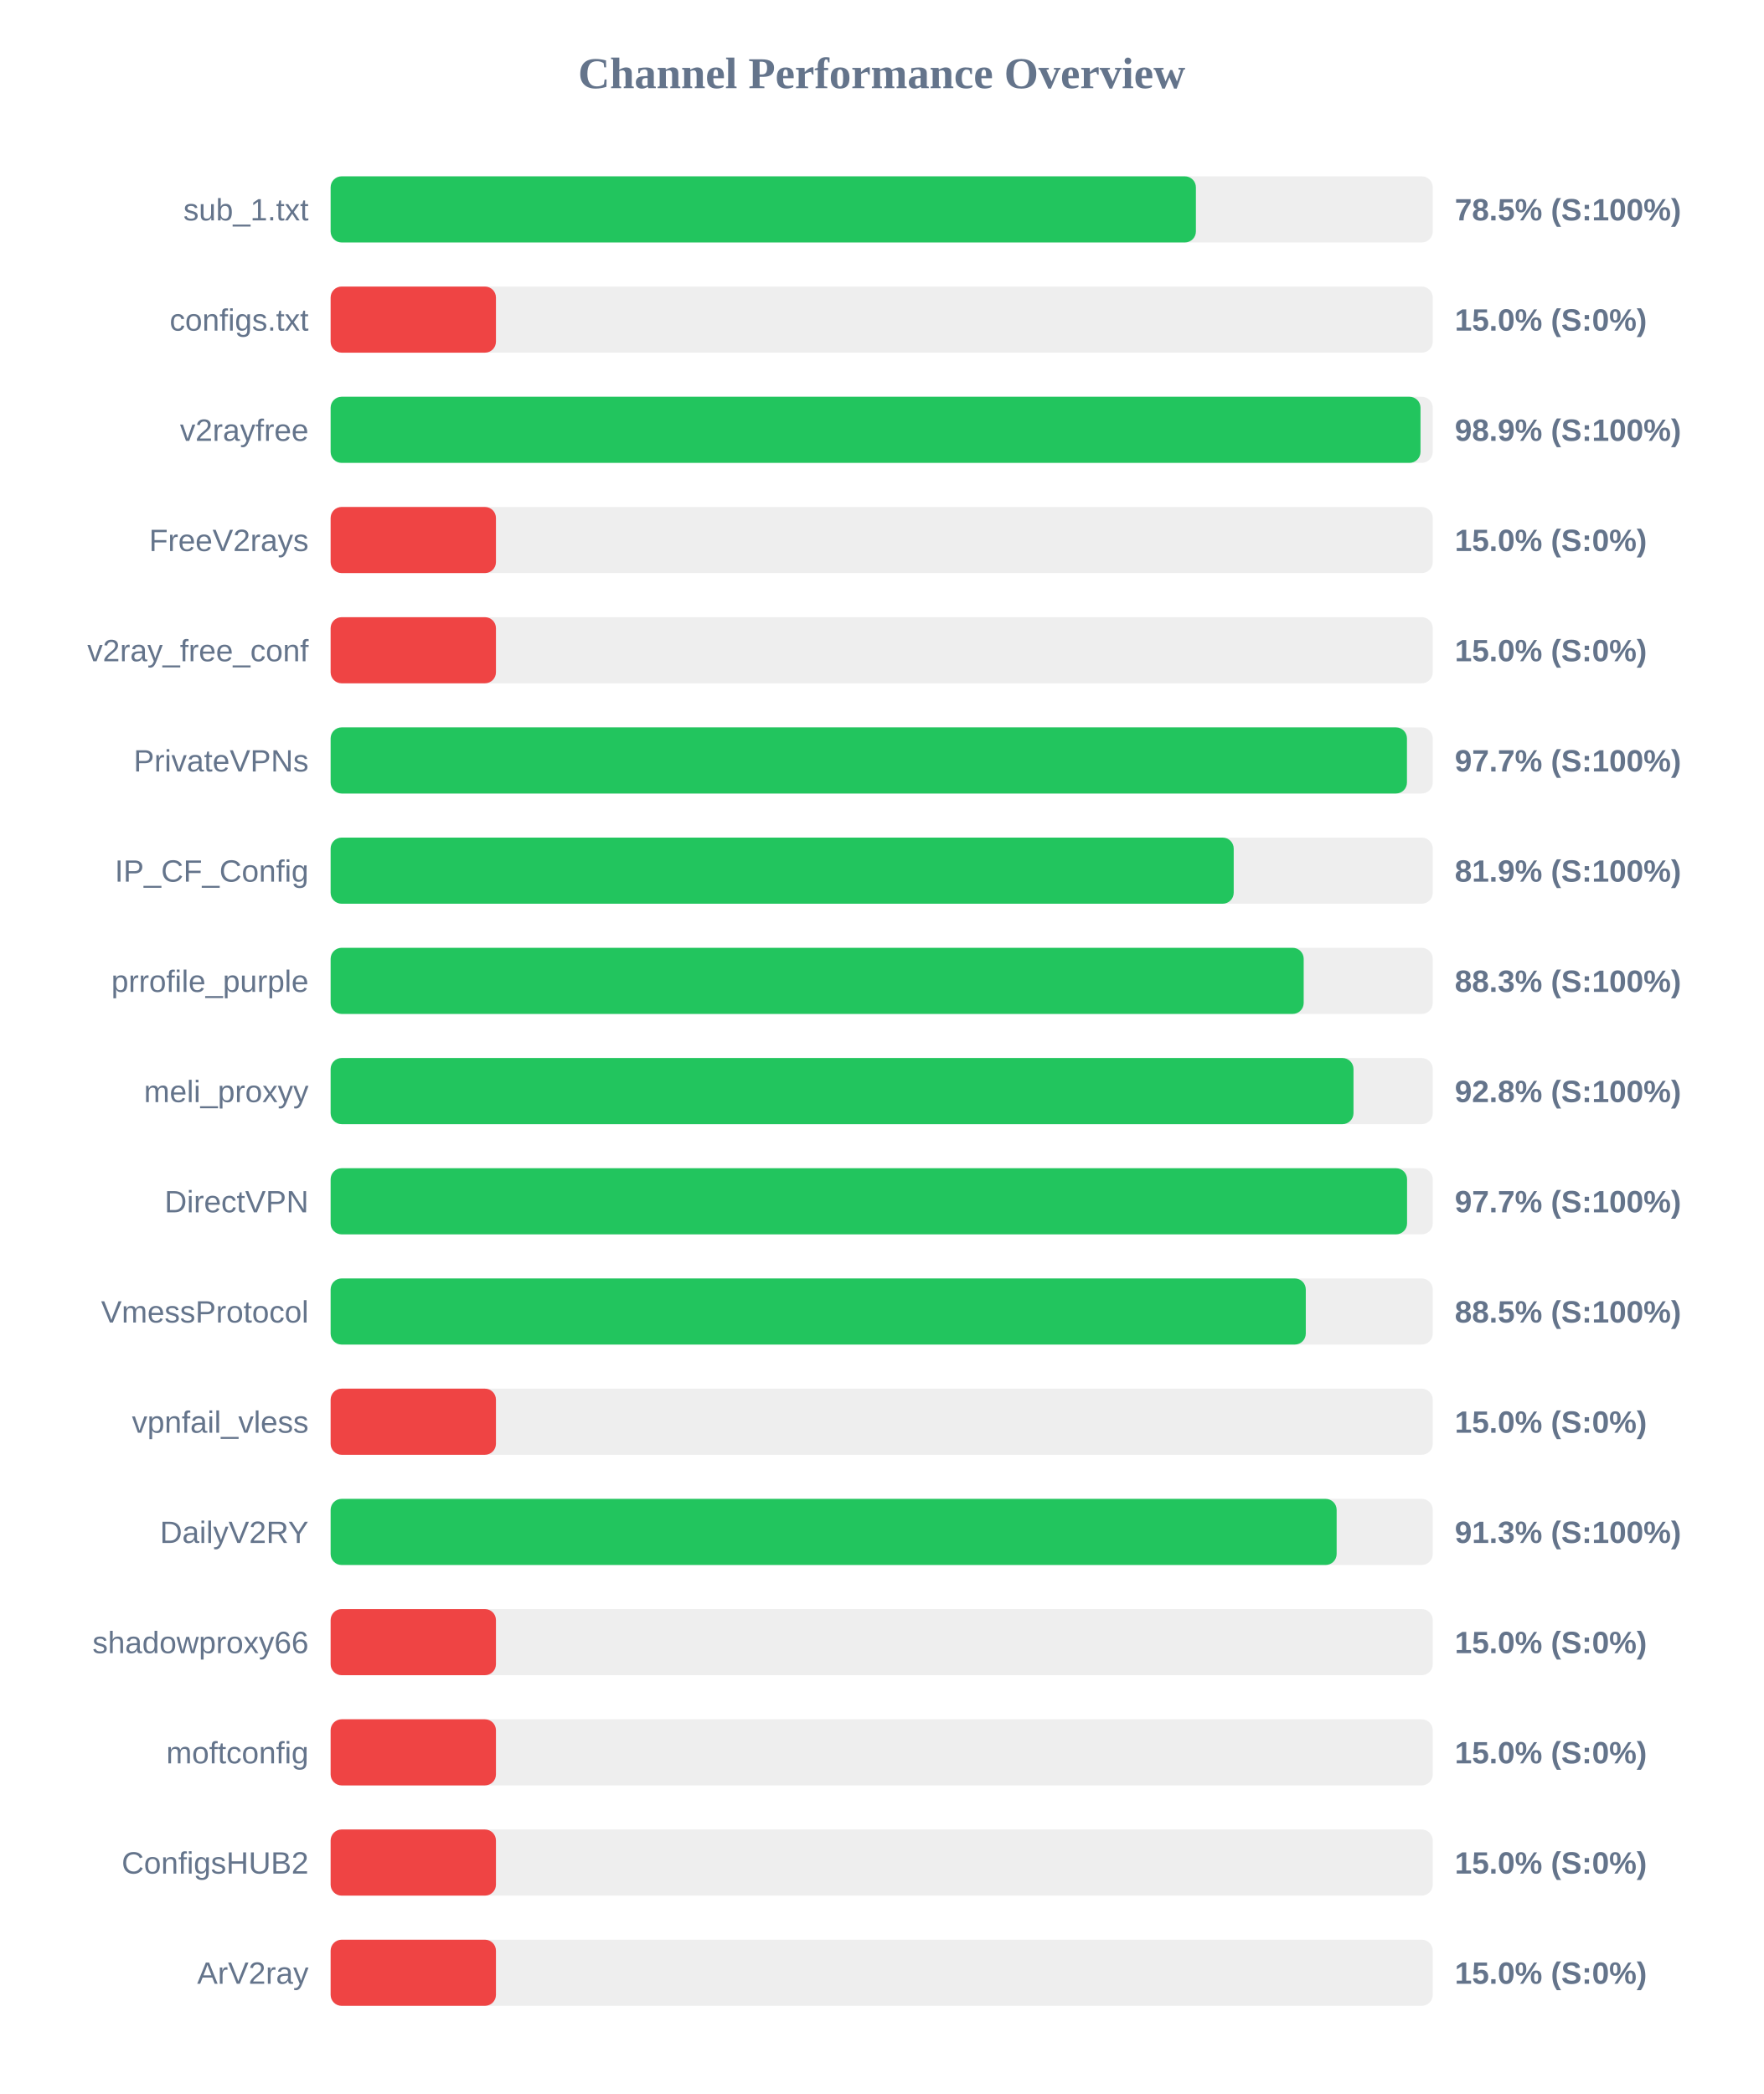
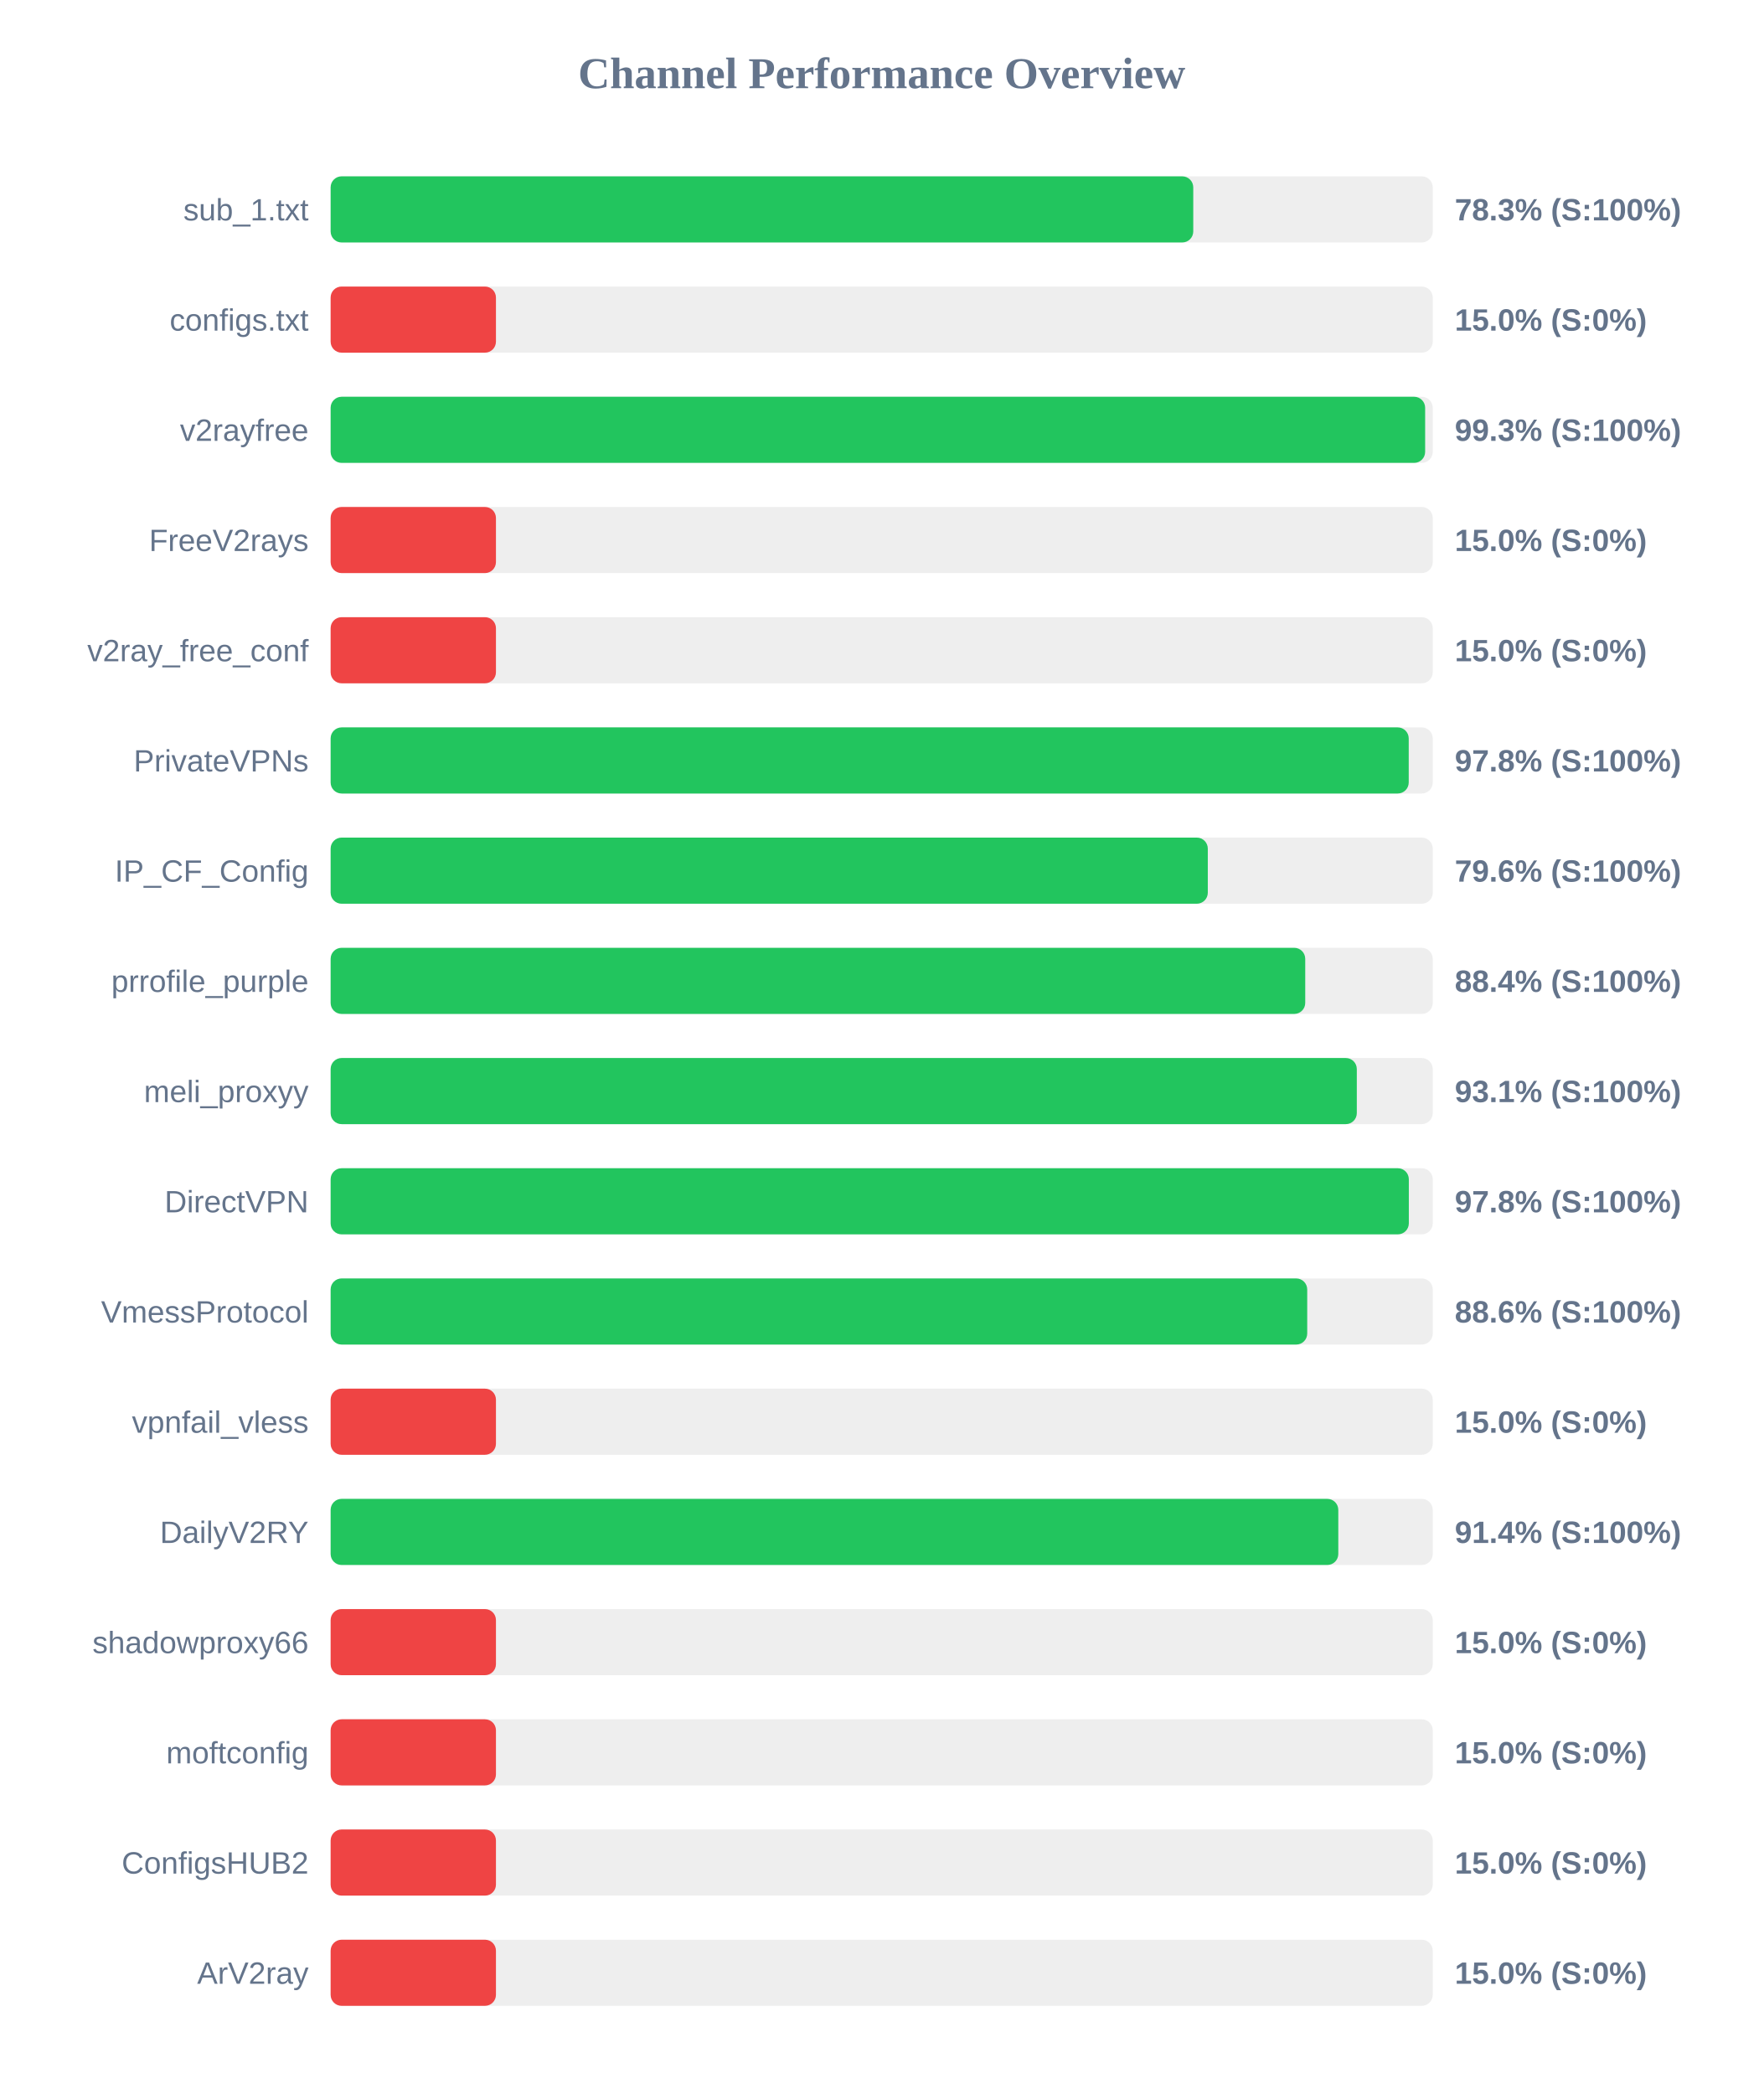
<svg xmlns="http://www.w3.org/2000/svg" width="800" height="950" version="1.1">
  <style>
        .row { font: 14px Arial; fill: #64748b; }
        .score { font: bold 14px Arial; fill: #64748b; }
    </style>
  <text x="400" y="40" text-anchor="middle" font-size="20px" font-weight="bold" fill="#64748b">Channel Performance Overview</text>
  <rect x="150" y="80" width="500" height="30" fill="#eee" rx="5" />
-   <rect x="150" y="80" width="392.55" height="30" fill="#22c55e" rx="5" />
+   <rect x="150" y="80" width="391.35" height="30" fill="#22c55e" rx="5" />
  <text x="140" y="100" text-anchor="end" class="row">sub_1.txt</text>
-   <text x="660" y="100" text-anchor="start" class="score">78.5% (S:100%)</text>
+   <text x="660" y="100" text-anchor="start" class="score">78.3% (S:100%)</text>
  <rect x="150" y="130" width="500" height="30" fill="#eee" rx="5" />
  <rect x="150" y="130" width="75.0" height="30" fill="#ef4444" rx="5" />
  <text x="140" y="150" text-anchor="end" class="row">configs.txt</text>
  <text x="660" y="150" text-anchor="start" class="score">15.0% (S:0%)</text>
  <rect x="150" y="180" width="500" height="30" fill="#eee" rx="5" />
-   <rect x="150" y="180" width="494.45" height="30" fill="#22c55e" rx="5" />
+   <rect x="150" y="180" width="496.55" height="30" fill="#22c55e" rx="5" />
  <text x="140" y="200" text-anchor="end" class="row">v2rayfree</text>
-   <text x="660" y="200" text-anchor="start" class="score">98.9% (S:100%)</text>
+   <text x="660" y="200" text-anchor="start" class="score">99.3% (S:100%)</text>
  <rect x="150" y="230" width="500" height="30" fill="#eee" rx="5" />
  <rect x="150" y="230" width="75.0" height="30" fill="#ef4444" rx="5" />
  <text x="140" y="250" text-anchor="end" class="row">FreeV2rays</text>
  <text x="660" y="250" text-anchor="start" class="score">15.0% (S:0%)</text>
  <rect x="150" y="280" width="500" height="30" fill="#eee" rx="5" />
  <rect x="150" y="280" width="75.0" height="30" fill="#ef4444" rx="5" />
  <text x="140" y="300" text-anchor="end" class="row">v2ray_free_conf</text>
  <text x="660" y="300" text-anchor="start" class="score">15.0% (S:0%)</text>
  <rect x="150" y="330" width="500" height="30" fill="#eee" rx="5" />
-   <rect x="150" y="330" width="488.3" height="30" fill="#22c55e" rx="5" />
+   <rect x="150" y="330" width="489.1" height="30" fill="#22c55e" rx="5" />
  <text x="140" y="350" text-anchor="end" class="row">PrivateVPNs</text>
-   <text x="660" y="350" text-anchor="start" class="score">97.7% (S:100%)</text>
+   <text x="660" y="350" text-anchor="start" class="score">97.8% (S:100%)</text>
  <rect x="150" y="380" width="500" height="30" fill="#eee" rx="5" />
-   <rect x="150" y="380" width="409.7" height="30" fill="#22c55e" rx="5" />
+   <rect x="150" y="380" width="397.95" height="30" fill="#22c55e" rx="5" />
  <text x="140" y="400" text-anchor="end" class="row">IP_CF_Config</text>
-   <text x="660" y="400" text-anchor="start" class="score">81.9% (S:100%)</text>
+   <text x="660" y="400" text-anchor="start" class="score">79.6% (S:100%)</text>
  <rect x="150" y="430" width="500" height="30" fill="#eee" rx="5" />
-   <rect x="150" y="430" width="441.45" height="30" fill="#22c55e" rx="5" />
+   <rect x="150" y="430" width="442.15" height="30" fill="#22c55e" rx="5" />
  <text x="140" y="450" text-anchor="end" class="row">prrofile_purple</text>
-   <text x="660" y="450" text-anchor="start" class="score">88.3% (S:100%)</text>
+   <text x="660" y="450" text-anchor="start" class="score">88.4% (S:100%)</text>
  <rect x="150" y="480" width="500" height="30" fill="#eee" rx="5" />
-   <rect x="150" y="480" width="464.05" height="30" fill="#22c55e" rx="5" />
+   <rect x="150" y="480" width="465.55" height="30" fill="#22c55e" rx="5" />
  <text x="140" y="500" text-anchor="end" class="row">meli_proxyy</text>
-   <text x="660" y="500" text-anchor="start" class="score">92.8% (S:100%)</text>
+   <text x="660" y="500" text-anchor="start" class="score">93.1% (S:100%)</text>
  <rect x="150" y="530" width="500" height="30" fill="#eee" rx="5" />
-   <rect x="150" y="530" width="488.35" height="30" fill="#22c55e" rx="5" />
+   <rect x="150" y="530" width="489.15" height="30" fill="#22c55e" rx="5" />
  <text x="140" y="550" text-anchor="end" class="row">DirectVPN</text>
-   <text x="660" y="550" text-anchor="start" class="score">97.7% (S:100%)</text>
+   <text x="660" y="550" text-anchor="start" class="score">97.8% (S:100%)</text>
  <rect x="150" y="580" width="500" height="30" fill="#eee" rx="5" />
-   <rect x="150" y="580" width="442.4" height="30" fill="#22c55e" rx="5" />
+   <rect x="150" y="580" width="443.05" height="30" fill="#22c55e" rx="5" />
  <text x="140" y="600" text-anchor="end" class="row">VmessProtocol</text>
-   <text x="660" y="600" text-anchor="start" class="score">88.5% (S:100%)</text>
+   <text x="660" y="600" text-anchor="start" class="score">88.6% (S:100%)</text>
  <rect x="150" y="630" width="500" height="30" fill="#eee" rx="5" />
  <rect x="150" y="630" width="75.0" height="30" fill="#ef4444" rx="5" />
  <text x="140" y="650" text-anchor="end" class="row">vpnfail_vless</text>
  <text x="660" y="650" text-anchor="start" class="score">15.0% (S:0%)</text>
  <rect x="150" y="680" width="500" height="30" fill="#eee" rx="5" />
-   <rect x="150" y="680" width="456.4" height="30" fill="#22c55e" rx="5" />
+   <rect x="150" y="680" width="457.15" height="30" fill="#22c55e" rx="5" />
  <text x="140" y="700" text-anchor="end" class="row">DailyV2RY</text>
-   <text x="660" y="700" text-anchor="start" class="score">91.3% (S:100%)</text>
+   <text x="660" y="700" text-anchor="start" class="score">91.4% (S:100%)</text>
  <rect x="150" y="730" width="500" height="30" fill="#eee" rx="5" />
  <rect x="150" y="730" width="75.0" height="30" fill="#ef4444" rx="5" />
  <text x="140" y="750" text-anchor="end" class="row">shadowproxy66</text>
  <text x="660" y="750" text-anchor="start" class="score">15.0% (S:0%)</text>
  <rect x="150" y="780" width="500" height="30" fill="#eee" rx="5" />
  <rect x="150" y="780" width="75.0" height="30" fill="#ef4444" rx="5" />
  <text x="140" y="800" text-anchor="end" class="row">moftconfig</text>
  <text x="660" y="800" text-anchor="start" class="score">15.0% (S:0%)</text>
  <rect x="150" y="830" width="500" height="30" fill="#eee" rx="5" />
  <rect x="150" y="830" width="75.0" height="30" fill="#ef4444" rx="5" />
  <text x="140" y="850" text-anchor="end" class="row">ConfigsHUB2</text>
  <text x="660" y="850" text-anchor="start" class="score">15.0% (S:0%)</text>
  <rect x="150" y="880" width="500" height="30" fill="#eee" rx="5" />
  <rect x="150" y="880" width="75.0" height="30" fill="#ef4444" rx="5" />
  <text x="140" y="900" text-anchor="end" class="row">ArV2ray</text>
  <text x="660" y="900" text-anchor="start" class="score">15.0% (S:0%)</text>
</svg>
